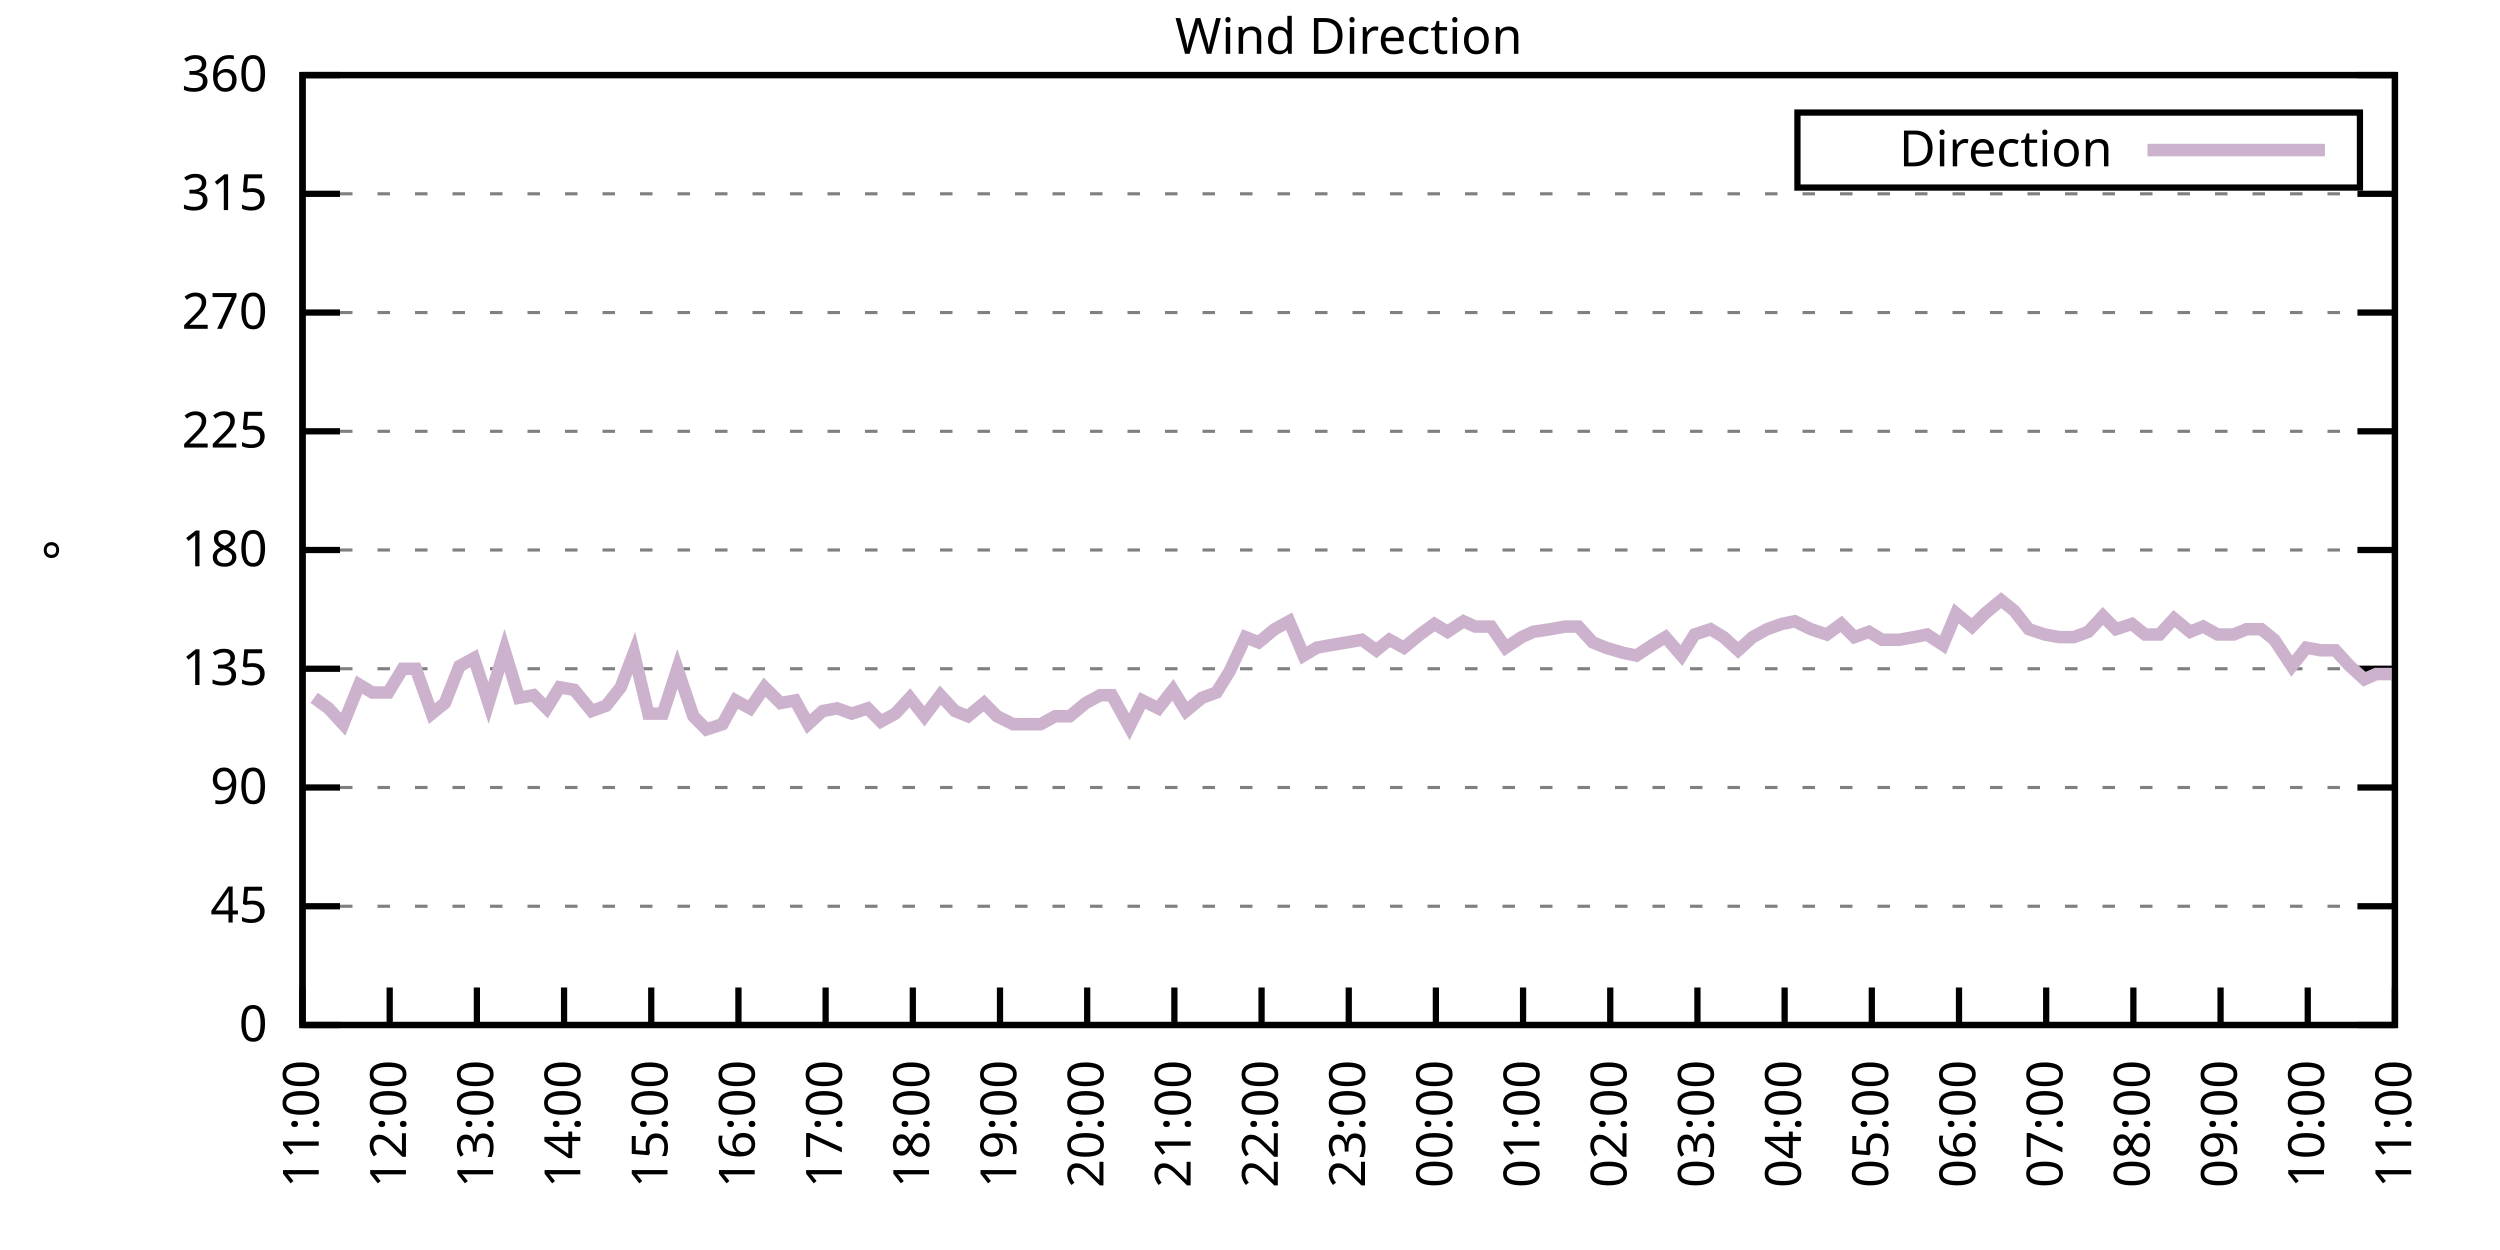
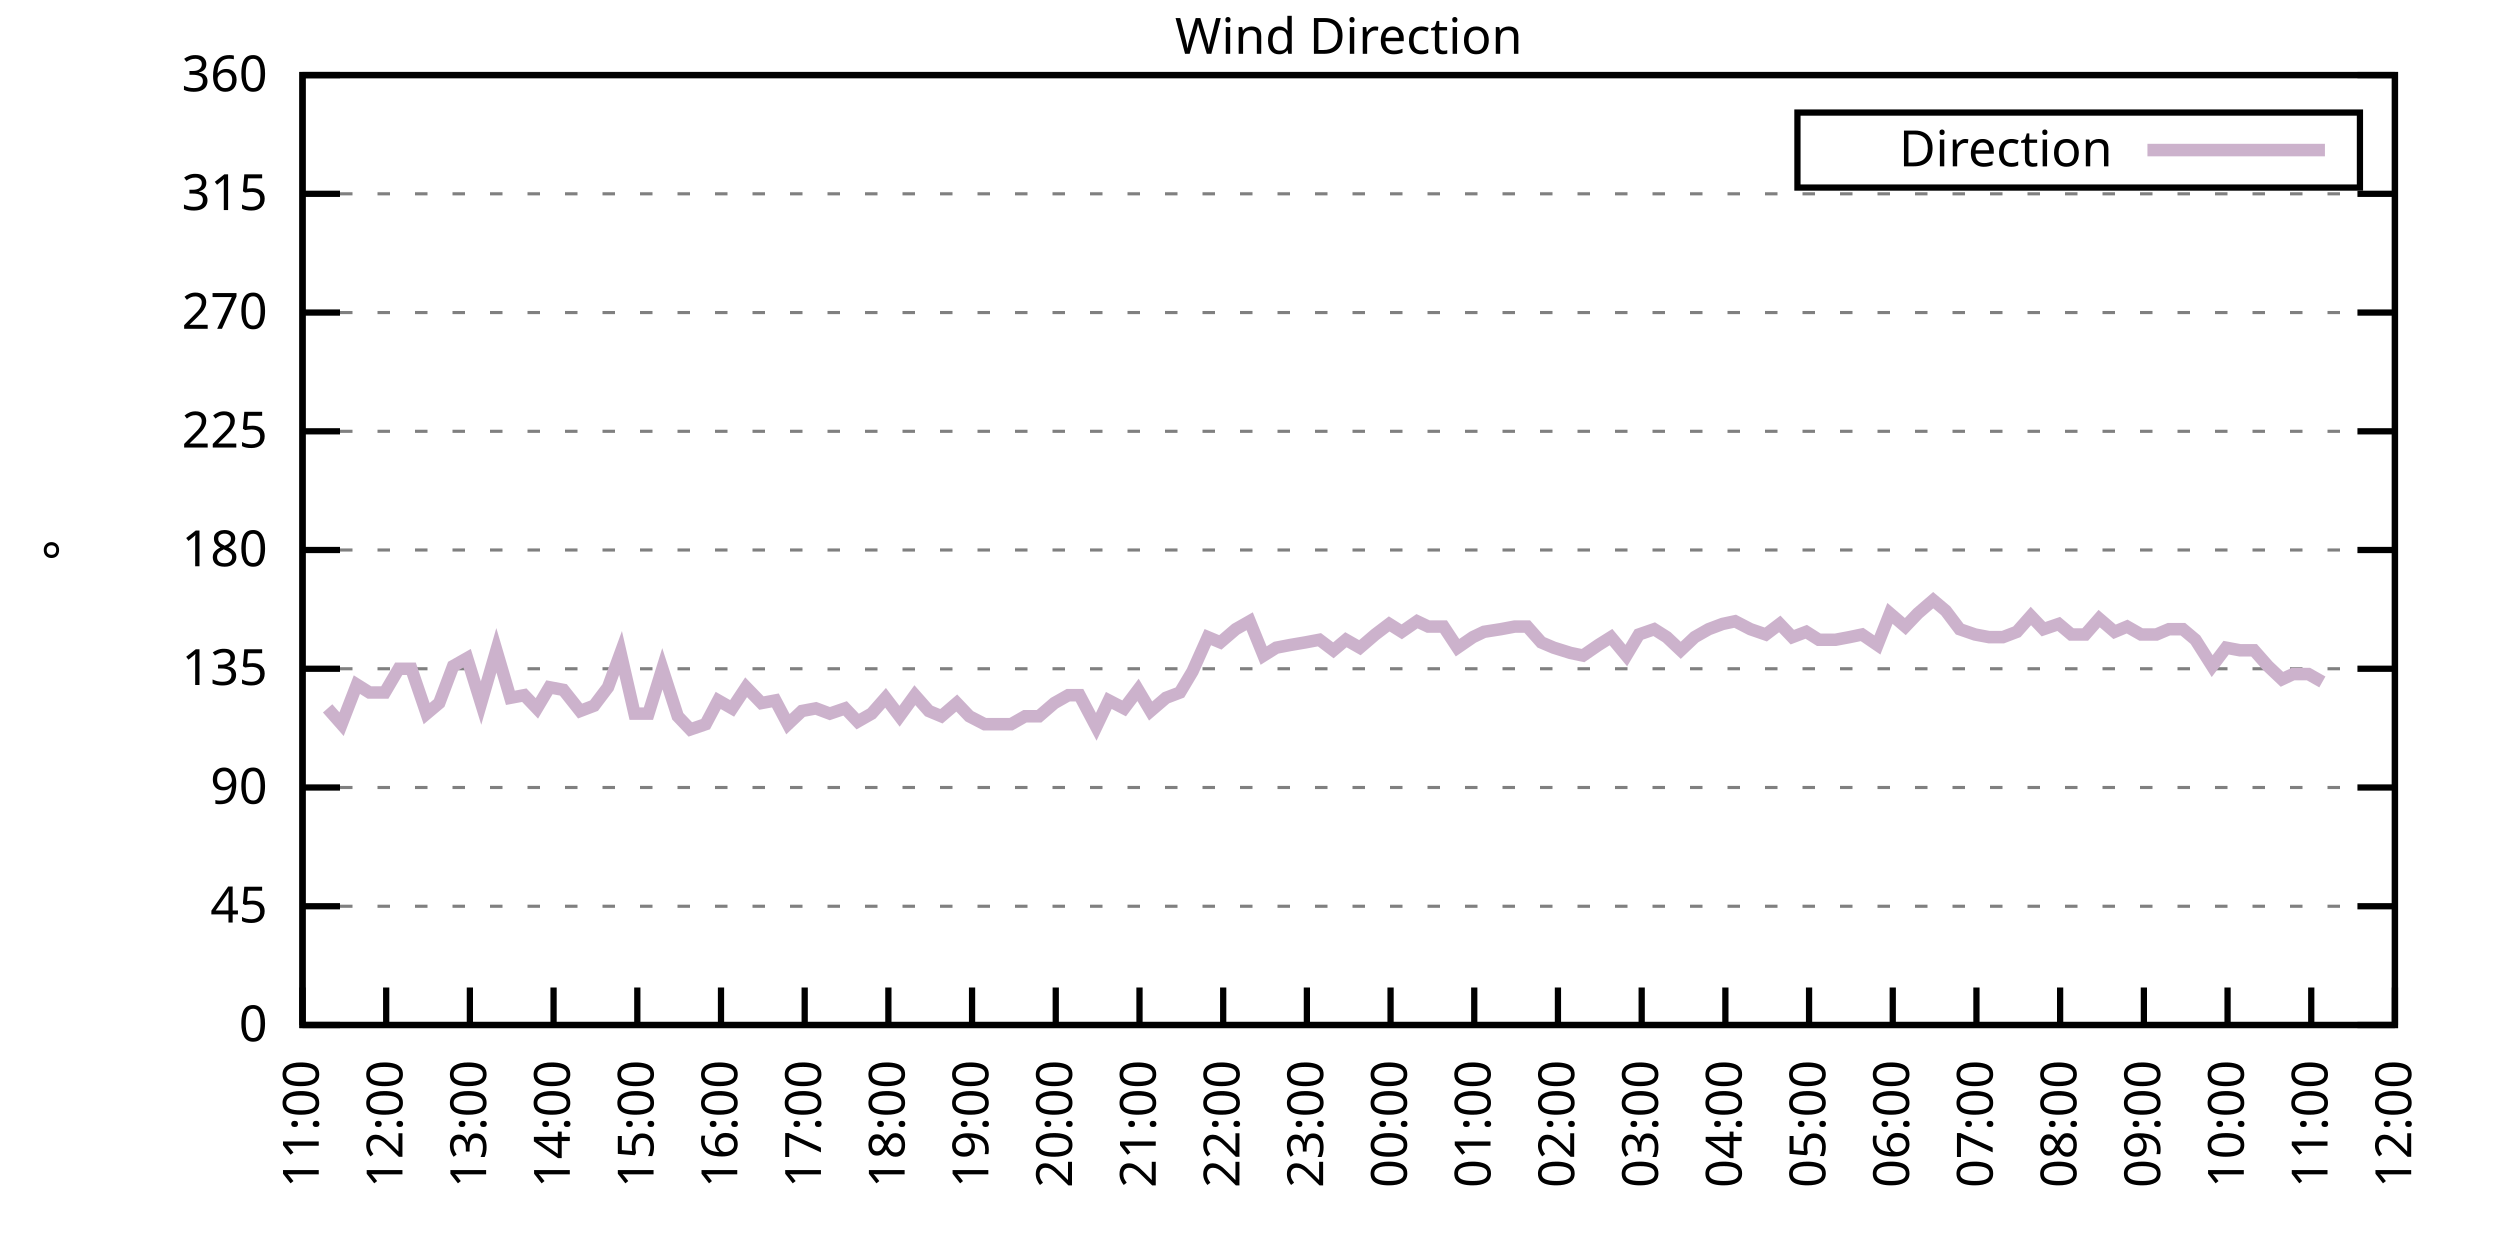
<svg xmlns="http://www.w3.org/2000/svg" xmlns:xlink="http://www.w3.org/1999/xlink" width="400" height="200" viewBox="0 0 400 200">
  <g id="gnuplot_canvas">
    <rect x="0" y="0" width="400" height="200" fill="none" />
    <defs>
      <circle id="gpDot" r="0.5" stroke-width="0.5" stroke="currentColor" />
      <path id="gpPt0" stroke-width="0.333" stroke="currentColor" d="M-1,0 h2 M0,-1 v2" />
      <path id="gpPt1" stroke-width="0.333" stroke="currentColor" d="M-1,-1 L1,1 M1,-1 L-1,1" />
      <path id="gpPt2" stroke-width="0.333" stroke="currentColor" d="M-1,0 L1,0 M0,-1 L0,1 M-1,-1 L1,1 M-1,1 L1,-1" />
      <rect id="gpPt3" stroke-width="0.333" stroke="currentColor" x="-1" y="-1" width="2" height="2" />
      <rect id="gpPt4" stroke-width="0.333" stroke="currentColor" fill="currentColor" x="-1" y="-1" width="2" height="2" />
      <circle id="gpPt5" stroke-width="0.333" stroke="currentColor" cx="0" cy="0" r="1" />
      <use xlink:href="#gpPt5" id="gpPt6" fill="currentColor" stroke="none" />
      <path id="gpPt7" stroke-width="0.333" stroke="currentColor" d="M0,-1.33 L-1.33,0.67 L1.33,0.67 z" />
      <use xlink:href="#gpPt7" id="gpPt8" fill="currentColor" stroke="none" />
      <use xlink:href="#gpPt7" id="gpPt9" stroke="currentColor" transform="rotate(180)" />
      <use xlink:href="#gpPt9" id="gpPt10" fill="currentColor" stroke="none" />
      <use xlink:href="#gpPt3" id="gpPt11" stroke="currentColor" transform="rotate(45)" />
      <use xlink:href="#gpPt11" id="gpPt12" fill="currentColor" stroke="none" />
      <path id="gpPt13" stroke-width="0.333" stroke="currentColor" d="M0,1.330 L1.265,0.411 L0.782,-1.067 L-0.782,-1.076 L-1.265,0.411 z" />
      <use xlink:href="#gpPt13" id="gpPt14" fill="currentColor" stroke="none" />
      <filter id="textbox" filterUnits="objectBoundingBox" x="0" y="0" height="1" width="1">
        <feFlood flood-color="white" flood-opacity="1" result="bgnd" />
        <feComposite in="SourceGraphic" in2="bgnd" operator="atop" />
      </filter>
      <filter id="greybox" filterUnits="objectBoundingBox" x="0" y="0" height="1" width="1">
        <feFlood flood-color="lightgrey" flood-opacity="1" result="grey" />
        <feComposite in="SourceGraphic" in2="grey" operator="atop" />
      </filter>
    </defs>
    <g fill="none" color="white" stroke="currentColor" stroke-width="1.00" stroke-linecap="butt" stroke-linejoin="miter">
</g>
    <g fill="none" color="black" stroke="currentColor" stroke-width="1.00" stroke-linecap="butt" stroke-linejoin="miter">
      <g stroke="none" shape-rendering="crispEdges">
        <polygon fill="rgb(255, 255, 255)" points="48.40,164.00 383.18,164.00 383.18,12.02 48.40,12.02 " />
      </g>
    </g>
    <g fill="none" color="black" stroke="currentColor" stroke-width="1.00" stroke-linecap="butt" stroke-linejoin="miter">
</g>
    <g fill="none" color="black" stroke="black" stroke-width="0.50" stroke-linecap="butt" stroke-linejoin="miter">
</g>
    <g fill="none" color="gray" stroke="currentColor" stroke-width="0.50" stroke-linecap="butt" stroke-linejoin="miter">
      <path stroke="gray" stroke-dasharray="2,4" class="gridline" d="M48.40,164.00 L383.19,164.00  " />
    </g>
    <g fill="none" color="gray" stroke="gray" stroke-width="1.00" stroke-linecap="butt" stroke-linejoin="miter">
</g>
    <g fill="none" color="black" stroke="currentColor" stroke-width="1.00" stroke-linecap="butt" stroke-linejoin="miter">
      <path stroke="black" d="M48.40,164.00 L54.40,164.00 M383.19,164.00 L377.19,164.00  " />
      <g transform="translate(42.80,166.60)" stroke="none" fill="black" font-family="Sans" font-size="8.00" text-anchor="end">
        <text>
          <tspan font-family="Sans"> 0</tspan>
        </text>
      </g>
    </g>
    <g fill="none" color="black" stroke="currentColor" stroke-width="1.00" stroke-linecap="butt" stroke-linejoin="miter">
</g>
    <g fill="none" color="black" stroke="black" stroke-width="0.50" stroke-linecap="butt" stroke-linejoin="miter">
</g>
    <g fill="none" color="gray" stroke="currentColor" stroke-width="0.50" stroke-linecap="butt" stroke-linejoin="miter">
      <path stroke="gray" stroke-dasharray="2,4" class="gridline" d="M48.40,145.00 L383.19,145.00  " />
    </g>
    <g fill="none" color="gray" stroke="gray" stroke-width="1.00" stroke-linecap="butt" stroke-linejoin="miter">
</g>
    <g fill="none" color="black" stroke="currentColor" stroke-width="1.00" stroke-linecap="butt" stroke-linejoin="miter">
      <path stroke="black" d="M48.40,145.00 L54.40,145.00 M383.19,145.00 L377.19,145.00  " />
      <g transform="translate(42.80,147.60)" stroke="none" fill="black" font-family="Sans" font-size="8.00" text-anchor="end">
        <text>
          <tspan font-family="Sans"> 45</tspan>
        </text>
      </g>
    </g>
    <g fill="none" color="black" stroke="currentColor" stroke-width="1.00" stroke-linecap="butt" stroke-linejoin="miter">
</g>
    <g fill="none" color="black" stroke="black" stroke-width="0.50" stroke-linecap="butt" stroke-linejoin="miter">
</g>
    <g fill="none" color="gray" stroke="currentColor" stroke-width="0.50" stroke-linecap="butt" stroke-linejoin="miter">
      <path stroke="gray" stroke-dasharray="2,4" class="gridline" d="M48.40,126.00 L383.19,126.00  " />
    </g>
    <g fill="none" color="gray" stroke="gray" stroke-width="1.00" stroke-linecap="butt" stroke-linejoin="miter">
</g>
    <g fill="none" color="black" stroke="currentColor" stroke-width="1.00" stroke-linecap="butt" stroke-linejoin="miter">
      <path stroke="black" d="M48.40,126.00 L54.40,126.00 M383.19,126.00 L377.19,126.00  " />
      <g transform="translate(42.80,128.60)" stroke="none" fill="black" font-family="Sans" font-size="8.00" text-anchor="end">
        <text>
          <tspan font-family="Sans"> 90</tspan>
        </text>
      </g>
    </g>
    <g fill="none" color="black" stroke="currentColor" stroke-width="1.00" stroke-linecap="butt" stroke-linejoin="miter">
</g>
    <g fill="none" color="black" stroke="black" stroke-width="0.50" stroke-linecap="butt" stroke-linejoin="miter">
</g>
    <g fill="none" color="gray" stroke="currentColor" stroke-width="0.50" stroke-linecap="butt" stroke-linejoin="miter">
      <path stroke="gray" stroke-dasharray="2,4" class="gridline" d="M48.40,107.00 L383.19,107.00  " />
    </g>
    <g fill="none" color="gray" stroke="gray" stroke-width="1.00" stroke-linecap="butt" stroke-linejoin="miter">
</g>
    <g fill="none" color="black" stroke="currentColor" stroke-width="1.00" stroke-linecap="butt" stroke-linejoin="miter">
      <path stroke="black" d="M48.40,107.00 L54.40,107.00 M383.19,107.00 L377.19,107.00  " />
      <g transform="translate(42.80,109.60)" stroke="none" fill="black" font-family="Sans" font-size="8.00" text-anchor="end">
        <text>
          <tspan font-family="Sans"> 135</tspan>
        </text>
      </g>
    </g>
    <g fill="none" color="black" stroke="currentColor" stroke-width="1.00" stroke-linecap="butt" stroke-linejoin="miter">
</g>
    <g fill="none" color="black" stroke="black" stroke-width="0.50" stroke-linecap="butt" stroke-linejoin="miter">
</g>
    <g fill="none" color="gray" stroke="currentColor" stroke-width="0.50" stroke-linecap="butt" stroke-linejoin="miter">
      <path stroke="gray" stroke-dasharray="2,4" class="gridline" d="M48.40,88.00 L383.19,88.00  " />
    </g>
    <g fill="none" color="gray" stroke="gray" stroke-width="1.00" stroke-linecap="butt" stroke-linejoin="miter">
</g>
    <g fill="none" color="black" stroke="currentColor" stroke-width="1.00" stroke-linecap="butt" stroke-linejoin="miter">
      <path stroke="black" d="M48.40,88.00 L54.40,88.00 M383.19,88.00 L377.19,88.00  " />
      <g transform="translate(42.80,90.60)" stroke="none" fill="black" font-family="Sans" font-size="8.00" text-anchor="end">
        <text>
          <tspan font-family="Sans"> 180</tspan>
        </text>
      </g>
    </g>
    <g fill="none" color="black" stroke="currentColor" stroke-width="1.00" stroke-linecap="butt" stroke-linejoin="miter">
</g>
    <g fill="none" color="black" stroke="black" stroke-width="0.50" stroke-linecap="butt" stroke-linejoin="miter">
</g>
    <g fill="none" color="gray" stroke="currentColor" stroke-width="0.50" stroke-linecap="butt" stroke-linejoin="miter">
      <path stroke="gray" stroke-dasharray="2,4" class="gridline" d="M48.40,69.01 L383.19,69.01  " />
    </g>
    <g fill="none" color="gray" stroke="gray" stroke-width="1.00" stroke-linecap="butt" stroke-linejoin="miter">
</g>
    <g fill="none" color="black" stroke="currentColor" stroke-width="1.00" stroke-linecap="butt" stroke-linejoin="miter">
      <path stroke="black" d="M48.40,69.01 L54.40,69.01 M383.19,69.01 L377.19,69.01  " />
      <g transform="translate(42.80,71.61)" stroke="none" fill="black" font-family="Sans" font-size="8.00" text-anchor="end">
        <text>
          <tspan font-family="Sans"> 225</tspan>
        </text>
      </g>
    </g>
    <g fill="none" color="black" stroke="currentColor" stroke-width="1.00" stroke-linecap="butt" stroke-linejoin="miter">
</g>
    <g fill="none" color="black" stroke="black" stroke-width="0.50" stroke-linecap="butt" stroke-linejoin="miter">
</g>
    <g fill="none" color="gray" stroke="currentColor" stroke-width="0.50" stroke-linecap="butt" stroke-linejoin="miter">
      <path stroke="gray" stroke-dasharray="2,4" class="gridline" d="M48.40,50.01 L383.19,50.01  " />
    </g>
    <g fill="none" color="gray" stroke="gray" stroke-width="1.00" stroke-linecap="butt" stroke-linejoin="miter">
</g>
    <g fill="none" color="black" stroke="currentColor" stroke-width="1.00" stroke-linecap="butt" stroke-linejoin="miter">
      <path stroke="black" d="M48.40,50.01 L54.40,50.01 M383.19,50.01 L377.19,50.01  " />
      <g transform="translate(42.80,52.61)" stroke="none" fill="black" font-family="Sans" font-size="8.00" text-anchor="end">
        <text>
          <tspan font-family="Sans"> 270</tspan>
        </text>
      </g>
    </g>
    <g fill="none" color="black" stroke="currentColor" stroke-width="1.00" stroke-linecap="butt" stroke-linejoin="miter">
</g>
    <g fill="none" color="black" stroke="black" stroke-width="0.50" stroke-linecap="butt" stroke-linejoin="miter">
</g>
    <g fill="none" color="gray" stroke="currentColor" stroke-width="0.50" stroke-linecap="butt" stroke-linejoin="miter">
      <path stroke="gray" stroke-dasharray="2,4" class="gridline" d="M48.40,31.01 L383.19,31.01  " />
    </g>
    <g fill="none" color="gray" stroke="gray" stroke-width="1.00" stroke-linecap="butt" stroke-linejoin="miter">
</g>
    <g fill="none" color="black" stroke="currentColor" stroke-width="1.00" stroke-linecap="butt" stroke-linejoin="miter">
      <path stroke="black" d="M48.40,31.01 L54.40,31.01 M383.19,31.01 L377.19,31.01  " />
      <g transform="translate(42.80,33.61)" stroke="none" fill="black" font-family="Sans" font-size="8.00" text-anchor="end">
        <text>
          <tspan font-family="Sans"> 315</tspan>
        </text>
      </g>
    </g>
    <g fill="none" color="black" stroke="currentColor" stroke-width="1.00" stroke-linecap="butt" stroke-linejoin="miter">
</g>
    <g fill="none" color="black" stroke="black" stroke-width="0.50" stroke-linecap="butt" stroke-linejoin="miter">
</g>
    <g fill="none" color="gray" stroke="currentColor" stroke-width="0.50" stroke-linecap="butt" stroke-linejoin="miter">
      <path stroke="gray" stroke-dasharray="2,4" class="gridline" d="M48.40,12.01 L383.19,12.01  " />
    </g>
    <g fill="none" color="gray" stroke="gray" stroke-width="1.00" stroke-linecap="butt" stroke-linejoin="miter">
</g>
    <g fill="none" color="black" stroke="currentColor" stroke-width="1.00" stroke-linecap="butt" stroke-linejoin="miter">
      <path stroke="black" d="M48.40,12.01 L54.40,12.01 M383.19,12.01 L377.19,12.01  " />
      <g transform="translate(42.80,14.61)" stroke="none" fill="black" font-family="Sans" font-size="8.00" text-anchor="end">
        <text>
          <tspan font-family="Sans"> 360</tspan>
        </text>
      </g>
    </g>
    <g fill="none" color="black" stroke="currentColor" stroke-width="1.00" stroke-linecap="butt" stroke-linejoin="miter">
      <path stroke="black" d="M48.40,164.00 L48.40,158.00  " />
      <g transform="translate(51.00,169.60) rotate(270.00)" stroke="none" fill="black" font-family="Sans" font-size="8.00" text-anchor="end">
        <text>
          <tspan font-family="Sans">11:00</tspan>
        </text>
      </g>
    </g>
    <g fill="none" color="black" stroke="currentColor" stroke-width="1.00" stroke-linecap="butt" stroke-linejoin="miter">
-       <path stroke="black" d="M62.35,164.00 L62.35,158.00  " />
-       <g transform="translate(64.95,169.60) rotate(270.00)" stroke="none" fill="black" font-family="Sans" font-size="8.00" text-anchor="end">
+       <path stroke="black" d="M61.79,164.00 L61.79,158.00  " />
+       <g transform="translate(64.39,169.60) rotate(270.00)" stroke="none" fill="black" font-family="Sans" font-size="8.00" text-anchor="end">
        <text>
          <tspan font-family="Sans">12:00</tspan>
        </text>
      </g>
    </g>
    <g fill="none" color="black" stroke="currentColor" stroke-width="1.00" stroke-linecap="butt" stroke-linejoin="miter">
-       <path stroke="black" d="M76.30,164.00 L76.30,158.00  " />
-       <g transform="translate(78.90,169.60) rotate(270.00)" stroke="none" fill="black" font-family="Sans" font-size="8.00" text-anchor="end">
+       <path stroke="black" d="M75.18,164.00 L75.18,158.00  " />
+       <g transform="translate(77.78,169.60) rotate(270.00)" stroke="none" fill="black" font-family="Sans" font-size="8.00" text-anchor="end">
        <text>
          <tspan font-family="Sans">13:00</tspan>
        </text>
      </g>
    </g>
    <g fill="none" color="black" stroke="currentColor" stroke-width="1.00" stroke-linecap="butt" stroke-linejoin="miter">
-       <path stroke="black" d="M90.25,164.00 L90.25,158.00  " />
-       <g transform="translate(92.85,169.60) rotate(270.00)" stroke="none" fill="black" font-family="Sans" font-size="8.00" text-anchor="end">
+       <path stroke="black" d="M88.57,164.00 L88.57,158.00  " />
+       <g transform="translate(91.17,169.60) rotate(270.00)" stroke="none" fill="black" font-family="Sans" font-size="8.00" text-anchor="end">
        <text>
          <tspan font-family="Sans">14:00</tspan>
        </text>
      </g>
    </g>
    <g fill="none" color="black" stroke="currentColor" stroke-width="1.00" stroke-linecap="butt" stroke-linejoin="miter">
-       <path stroke="black" d="M104.20,164.00 L104.20,158.00  " />
-       <g transform="translate(106.80,169.60) rotate(270.00)" stroke="none" fill="black" font-family="Sans" font-size="8.00" text-anchor="end">
+       <path stroke="black" d="M101.97,164.00 L101.97,158.00  " />
+       <g transform="translate(104.57,169.60) rotate(270.00)" stroke="none" fill="black" font-family="Sans" font-size="8.00" text-anchor="end">
        <text>
          <tspan font-family="Sans">15:00</tspan>
        </text>
      </g>
    </g>
    <g fill="none" color="black" stroke="currentColor" stroke-width="1.00" stroke-linecap="butt" stroke-linejoin="miter">
-       <path stroke="black" d="M118.15,164.00 L118.15,158.00  " />
-       <g transform="translate(120.75,169.60) rotate(270.00)" stroke="none" fill="black" font-family="Sans" font-size="8.00" text-anchor="end">
+       <path stroke="black" d="M115.36,164.00 L115.36,158.00  " />
+       <g transform="translate(117.96,169.60) rotate(270.00)" stroke="none" fill="black" font-family="Sans" font-size="8.00" text-anchor="end">
        <text>
          <tspan font-family="Sans">16:00</tspan>
        </text>
      </g>
    </g>
    <g fill="none" color="black" stroke="currentColor" stroke-width="1.00" stroke-linecap="butt" stroke-linejoin="miter">
-       <path stroke="black" d="M132.10,164.00 L132.10,158.00  " />
-       <g transform="translate(134.70,169.60) rotate(270.00)" stroke="none" fill="black" font-family="Sans" font-size="8.00" text-anchor="end">
+       <path stroke="black" d="M128.75,164.00 L128.75,158.00  " />
+       <g transform="translate(131.35,169.60) rotate(270.00)" stroke="none" fill="black" font-family="Sans" font-size="8.00" text-anchor="end">
        <text>
          <tspan font-family="Sans">17:00</tspan>
        </text>
      </g>
    </g>
    <g fill="none" color="black" stroke="currentColor" stroke-width="1.00" stroke-linecap="butt" stroke-linejoin="miter">
-       <path stroke="black" d="M146.05,164.00 L146.05,158.00  " />
-       <g transform="translate(148.65,169.60) rotate(270.00)" stroke="none" fill="black" font-family="Sans" font-size="8.00" text-anchor="end">
+       <path stroke="black" d="M142.14,164.00 L142.14,158.00  " />
+       <g transform="translate(144.74,169.60) rotate(270.00)" stroke="none" fill="black" font-family="Sans" font-size="8.00" text-anchor="end">
        <text>
          <tspan font-family="Sans">18:00</tspan>
        </text>
      </g>
    </g>
    <g fill="none" color="black" stroke="currentColor" stroke-width="1.00" stroke-linecap="butt" stroke-linejoin="miter">
-       <path stroke="black" d="M160.00,164.00 L160.00,158.00  " />
-       <g transform="translate(162.60,169.60) rotate(270.00)" stroke="none" fill="black" font-family="Sans" font-size="8.00" text-anchor="end">
+       <path stroke="black" d="M155.53,164.00 L155.53,158.00  " />
+       <g transform="translate(158.13,169.60) rotate(270.00)" stroke="none" fill="black" font-family="Sans" font-size="8.00" text-anchor="end">
        <text>
          <tspan font-family="Sans">19:00</tspan>
        </text>
      </g>
    </g>
    <g fill="none" color="black" stroke="currentColor" stroke-width="1.00" stroke-linecap="butt" stroke-linejoin="miter">
-       <path stroke="black" d="M173.95,164.00 L173.95,158.00  " />
-       <g transform="translate(176.55,169.60) rotate(270.00)" stroke="none" fill="black" font-family="Sans" font-size="8.00" text-anchor="end">
+       <path stroke="black" d="M168.92,164.00 L168.92,158.00  " />
+       <g transform="translate(171.52,169.60) rotate(270.00)" stroke="none" fill="black" font-family="Sans" font-size="8.00" text-anchor="end">
        <text>
          <tspan font-family="Sans">20:00</tspan>
        </text>
      </g>
    </g>
    <g fill="none" color="black" stroke="currentColor" stroke-width="1.00" stroke-linecap="butt" stroke-linejoin="miter">
-       <path stroke="black" d="M187.90,164.00 L187.90,158.00  " />
-       <g transform="translate(190.50,169.60) rotate(270.00)" stroke="none" fill="black" font-family="Sans" font-size="8.00" text-anchor="end">
+       <path stroke="black" d="M182.32,164.00 L182.32,158.00  " />
+       <g transform="translate(184.92,169.60) rotate(270.00)" stroke="none" fill="black" font-family="Sans" font-size="8.00" text-anchor="end">
        <text>
          <tspan font-family="Sans">21:00</tspan>
        </text>
      </g>
    </g>
    <g fill="none" color="black" stroke="currentColor" stroke-width="1.00" stroke-linecap="butt" stroke-linejoin="miter">
-       <path stroke="black" d="M201.85,164.00 L201.85,158.00  " />
-       <g transform="translate(204.45,169.60) rotate(270.00)" stroke="none" fill="black" font-family="Sans" font-size="8.00" text-anchor="end">
+       <path stroke="black" d="M195.71,164.00 L195.71,158.00  " />
+       <g transform="translate(198.31,169.60) rotate(270.00)" stroke="none" fill="black" font-family="Sans" font-size="8.00" text-anchor="end">
        <text>
          <tspan font-family="Sans">22:00</tspan>
        </text>
      </g>
    </g>
    <g fill="none" color="black" stroke="currentColor" stroke-width="1.00" stroke-linecap="butt" stroke-linejoin="miter">
-       <path stroke="black" d="M215.80,164.00 L215.80,158.00  " />
-       <g transform="translate(218.40,169.60) rotate(270.00)" stroke="none" fill="black" font-family="Sans" font-size="8.00" text-anchor="end">
+       <path stroke="black" d="M209.10,164.00 L209.10,158.00  " />
+       <g transform="translate(211.70,169.60) rotate(270.00)" stroke="none" fill="black" font-family="Sans" font-size="8.00" text-anchor="end">
        <text>
          <tspan font-family="Sans">23:00</tspan>
        </text>
      </g>
    </g>
    <g fill="none" color="black" stroke="currentColor" stroke-width="1.00" stroke-linecap="butt" stroke-linejoin="miter">
-       <path stroke="black" d="M229.74,164.00 L229.74,158.00  " />
-       <g transform="translate(232.34,169.60) rotate(270.00)" stroke="none" fill="black" font-family="Sans" font-size="8.00" text-anchor="end">
+       <path stroke="black" d="M222.49,164.00 L222.49,158.00  " />
+       <g transform="translate(225.09,169.60) rotate(270.00)" stroke="none" fill="black" font-family="Sans" font-size="8.00" text-anchor="end">
        <text>
          <tspan font-family="Sans">00:00</tspan>
        </text>
      </g>
    </g>
    <g fill="none" color="black" stroke="currentColor" stroke-width="1.00" stroke-linecap="butt" stroke-linejoin="miter">
-       <path stroke="black" d="M243.69,164.00 L243.69,158.00  " />
-       <g transform="translate(246.29,169.60) rotate(270.00)" stroke="none" fill="black" font-family="Sans" font-size="8.00" text-anchor="end">
+       <path stroke="black" d="M235.88,164.00 L235.88,158.00  " />
+       <g transform="translate(238.48,169.60) rotate(270.00)" stroke="none" fill="black" font-family="Sans" font-size="8.00" text-anchor="end">
        <text>
          <tspan font-family="Sans">01:00</tspan>
        </text>
      </g>
    </g>
    <g fill="none" color="black" stroke="currentColor" stroke-width="1.00" stroke-linecap="butt" stroke-linejoin="miter">
-       <path stroke="black" d="M257.64,164.00 L257.64,158.00  " />
-       <g transform="translate(260.24,169.60) rotate(270.00)" stroke="none" fill="black" font-family="Sans" font-size="8.00" text-anchor="end">
+       <path stroke="black" d="M249.27,164.00 L249.27,158.00  " />
+       <g transform="translate(251.87,169.60) rotate(270.00)" stroke="none" fill="black" font-family="Sans" font-size="8.00" text-anchor="end">
        <text>
          <tspan font-family="Sans">02:00</tspan>
        </text>
      </g>
    </g>
    <g fill="none" color="black" stroke="currentColor" stroke-width="1.00" stroke-linecap="butt" stroke-linejoin="miter">
-       <path stroke="black" d="M271.59,164.00 L271.59,158.00  " />
-       <g transform="translate(274.19,169.60) rotate(270.00)" stroke="none" fill="black" font-family="Sans" font-size="8.00" text-anchor="end">
+       <path stroke="black" d="M262.67,164.00 L262.67,158.00  " />
+       <g transform="translate(265.27,169.60) rotate(270.00)" stroke="none" fill="black" font-family="Sans" font-size="8.00" text-anchor="end">
        <text>
          <tspan font-family="Sans">03:00</tspan>
        </text>
      </g>
    </g>
    <g fill="none" color="black" stroke="currentColor" stroke-width="1.00" stroke-linecap="butt" stroke-linejoin="miter">
-       <path stroke="black" d="M285.54,164.00 L285.54,158.00  " />
-       <g transform="translate(288.14,169.60) rotate(270.00)" stroke="none" fill="black" font-family="Sans" font-size="8.00" text-anchor="end">
+       <path stroke="black" d="M276.06,164.00 L276.06,158.00  " />
+       <g transform="translate(278.66,169.60) rotate(270.00)" stroke="none" fill="black" font-family="Sans" font-size="8.00" text-anchor="end">
        <text>
          <tspan font-family="Sans">04:00</tspan>
        </text>
      </g>
    </g>
    <g fill="none" color="black" stroke="currentColor" stroke-width="1.00" stroke-linecap="butt" stroke-linejoin="miter">
-       <path stroke="black" d="M299.49,164.00 L299.49,158.00  " />
-       <g transform="translate(302.09,169.60) rotate(270.00)" stroke="none" fill="black" font-family="Sans" font-size="8.00" text-anchor="end">
+       <path stroke="black" d="M289.45,164.00 L289.45,158.00  " />
+       <g transform="translate(292.05,169.60) rotate(270.00)" stroke="none" fill="black" font-family="Sans" font-size="8.00" text-anchor="end">
        <text>
          <tspan font-family="Sans">05:00</tspan>
        </text>
      </g>
    </g>
    <g fill="none" color="black" stroke="currentColor" stroke-width="1.00" stroke-linecap="butt" stroke-linejoin="miter">
-       <path stroke="black" d="M313.44,164.00 L313.44,158.00  " />
-       <g transform="translate(316.04,169.60) rotate(270.00)" stroke="none" fill="black" font-family="Sans" font-size="8.00" text-anchor="end">
+       <path stroke="black" d="M302.84,164.00 L302.84,158.00  " />
+       <g transform="translate(305.44,169.60) rotate(270.00)" stroke="none" fill="black" font-family="Sans" font-size="8.00" text-anchor="end">
        <text>
          <tspan font-family="Sans">06:00</tspan>
        </text>
      </g>
    </g>
    <g fill="none" color="black" stroke="currentColor" stroke-width="1.00" stroke-linecap="butt" stroke-linejoin="miter">
-       <path stroke="black" d="M327.39,164.00 L327.39,158.00  " />
-       <g transform="translate(329.99,169.60) rotate(270.00)" stroke="none" fill="black" font-family="Sans" font-size="8.00" text-anchor="end">
+       <path stroke="black" d="M316.23,164.00 L316.23,158.00  " />
+       <g transform="translate(318.83,169.60) rotate(270.00)" stroke="none" fill="black" font-family="Sans" font-size="8.00" text-anchor="end">
        <text>
          <tspan font-family="Sans">07:00</tspan>
        </text>
      </g>
    </g>
    <g fill="none" color="black" stroke="currentColor" stroke-width="1.00" stroke-linecap="butt" stroke-linejoin="miter">
-       <path stroke="black" d="M341.34,164.00 L341.34,158.00  " />
-       <g transform="translate(343.94,169.60) rotate(270.00)" stroke="none" fill="black" font-family="Sans" font-size="8.00" text-anchor="end">
+       <path stroke="black" d="M329.62,164.00 L329.62,158.00  " />
+       <g transform="translate(332.22,169.60) rotate(270.00)" stroke="none" fill="black" font-family="Sans" font-size="8.00" text-anchor="end">
        <text>
          <tspan font-family="Sans">08:00</tspan>
        </text>
      </g>
    </g>
    <g fill="none" color="black" stroke="currentColor" stroke-width="1.00" stroke-linecap="butt" stroke-linejoin="miter">
-       <path stroke="black" d="M355.29,164.00 L355.29,158.00  " />
-       <g transform="translate(357.89,169.60) rotate(270.00)" stroke="none" fill="black" font-family="Sans" font-size="8.00" text-anchor="end">
+       <path stroke="black" d="M343.02,164.00 L343.02,158.00  " />
+       <g transform="translate(345.62,169.60) rotate(270.00)" stroke="none" fill="black" font-family="Sans" font-size="8.00" text-anchor="end">
        <text>
          <tspan font-family="Sans">09:00</tspan>
        </text>
      </g>
    </g>
    <g fill="none" color="black" stroke="currentColor" stroke-width="1.00" stroke-linecap="butt" stroke-linejoin="miter">
-       <path stroke="black" d="M369.24,164.00 L369.24,158.00  " />
-       <g transform="translate(371.84,169.60) rotate(270.00)" stroke="none" fill="black" font-family="Sans" font-size="8.00" text-anchor="end">
+       <path stroke="black" d="M356.41,164.00 L356.41,158.00  " />
+       <g transform="translate(359.01,169.60) rotate(270.00)" stroke="none" fill="black" font-family="Sans" font-size="8.00" text-anchor="end">
        <text>
          <tspan font-family="Sans">10:00</tspan>
+         </text>
+       </g>
+     </g>
+     <g fill="none" color="black" stroke="currentColor" stroke-width="1.00" stroke-linecap="butt" stroke-linejoin="miter">
+       <path stroke="black" d="M369.80,164.00 L369.80,158.00  " />
+       <g transform="translate(372.40,169.60) rotate(270.00)" stroke="none" fill="black" font-family="Sans" font-size="8.00" text-anchor="end">
+         <text>
+           <tspan font-family="Sans">11:00</tspan>
        </text>
      </g>
    </g>
    <g fill="none" color="black" stroke="currentColor" stroke-width="1.00" stroke-linecap="butt" stroke-linejoin="miter">
      <path stroke="black" d="M383.19,164.00 L383.19,158.00  " />
      <g transform="translate(385.79,169.60) rotate(270.00)" stroke="none" fill="black" font-family="Sans" font-size="8.00" text-anchor="end">
        <text>
-           <tspan font-family="Sans">11:00</tspan>
+           <tspan font-family="Sans">12:00</tspan>
        </text>
      </g>
    </g>
    <g fill="none" color="black" stroke="currentColor" stroke-width="1.00" stroke-linecap="butt" stroke-linejoin="miter">
</g>
    <g fill="none" color="black" stroke="currentColor" stroke-width="1.00" stroke-linecap="butt" stroke-linejoin="miter">
      <path stroke="black" d="M48.40,12.01 L48.40,164.00 L383.19,164.00 L383.19,12.01 L48.40,12.01 Z  " />
    </g>
    <g fill="none" color="black" stroke="currentColor" stroke-width="1.00" stroke-linecap="butt" stroke-linejoin="miter">
</g>
    <g fill="none" color="black" stroke="currentColor" stroke-width="1.00" stroke-linecap="butt" stroke-linejoin="miter">
      <path stroke="black" d="M287.59,30.01 L287.59,18.01 L377.59,18.01 L377.59,30.01 L287.59,30.01 Z  " />
    </g>
    <g id="Wind_direction_plot_1">
      <g fill="none" color="white" stroke="black" stroke-width="2.00" stroke-linecap="butt" stroke-linejoin="miter">
</g>
      <g fill="none" color="black" stroke="currentColor" stroke-width="2.00" stroke-linecap="butt" stroke-linejoin="miter">
        <g transform="translate(337.99,26.61)" stroke="none" fill="black" font-family="Sans" font-size="8.00" text-anchor="end">
          <text>
            <tspan font-family="Sans">Direction</tspan>
          </text>
        </g>
      </g>
      <g fill="none" color="black" stroke="currentColor" stroke-width="2.00" stroke-linecap="butt" stroke-linejoin="miter">
-         <path stroke="rgb(204, 178, 204)" d="M343.59,24.01 L371.99,24.01 M50.26,111.65 L52.58,113.34 L54.91,115.87 L57.47,109.54 L59.56,110.80 L62.12,110.80   L64.44,107.00 L66.53,107.00 L69.09,114.18 L71.18,112.49 L73.51,106.58 L75.83,105.31 L78.16,112.49 L80.72,104.05   L83.04,111.65 L85.37,111.23 L87.46,113.34 L89.55,109.96 L91.88,110.38 L94.67,113.76 L96.99,112.91 L99.32,109.96   L101.41,104.47 L103.73,114.18 L106.06,114.18 L108.38,107.00 L110.94,114.60 L113.03,116.71 L115.59,115.87 L117.68,112.07   L120.01,113.34 L122.33,109.96 L124.89,112.49 L127.22,112.07 L129.31,115.87 L131.63,113.76 L133.96,113.34 L136.28,114.18   L138.84,113.34 L140.93,115.45 L143.26,114.18 L145.58,111.65 L147.91,114.60 L150.46,111.23 L152.79,113.76 L154.88,114.60   L157.44,112.49 L159.53,114.60 L162.09,115.87 L164.41,115.87 L166.51,115.87 L168.83,114.60 L171.16,114.60 L173.71,112.49   L176.04,111.23 L177.90,111.23 L180.69,116.29 L182.78,112.07 L185.34,113.34 L187.66,110.38 L189.76,113.76 L192.31,111.65   L194.64,110.80 L196.73,107.43 L199.29,101.94 L201.38,102.78 L203.94,100.67 L206.26,99.40 L208.59,104.89 L210.68,103.63   L213.01,103.20 L215.56,102.78 L217.89,102.36 L220.21,104.05 L222.30,102.36 L224.63,103.63 L227.19,101.52 L229.51,99.83   L231.60,101.09 L234.16,99.40 L236.02,100.25 L238.58,100.25 L240.90,103.63 L243.46,101.94 L245.32,101.09 L248.11,100.67   L250.44,100.25 L252.53,100.25 L254.85,102.78 L256.95,103.63 L259.74,104.47 L261.83,104.89 L264.39,103.20 L266.48,101.94   L269.04,104.89 L271.13,101.52 L273.69,100.67 L275.78,101.94 L278.10,104.05 L280.43,101.94 L282.75,100.67 L285.08,99.83   L287.17,99.40 L289.73,100.67 L292.29,101.52 L294.61,99.83 L296.70,101.94 L299.03,101.09 L301.12,102.36 L303.91,102.36   L306.23,101.94 L308.33,101.52 L310.88,103.20 L312.98,98.14 L315.53,100.25 L317.63,98.14 L320.18,96.03 L322.28,97.72   L324.60,100.67 L327.16,101.52 L329.48,101.94 L331.81,101.94 L334.13,101.09 L336.46,98.56 L338.55,100.67 L341.11,99.83   L343.20,101.52 L345.53,101.52 L347.85,98.98 L350.41,101.09 L352.50,100.25 L354.83,101.52 L357.38,101.52 L359.48,100.67   L361.80,100.67 L363.89,102.36 L366.68,106.58 L369.01,103.63 L371.33,104.05 L373.66,104.05 L375.98,106.58 L378.31,108.69   L380.17,107.85 L382.73,107.85  " />
+         <path stroke="rgb(204, 178, 204)" d="M343.59,24.01 L371.99,24.01 M52.42,113.34 L54.65,115.87 L57.10,109.54 L59.11,110.80 L61.57,110.80 L63.80,107.00   L65.81,107.00 L68.26,114.18 L70.27,112.49 L72.50,106.58 L74.74,105.31 L76.97,112.49 L79.42,104.05 L81.66,111.65   L83.89,111.23 L85.90,113.34 L87.91,109.96 L90.14,110.38 L92.82,113.76 L95.05,112.91 L97.28,109.96 L99.29,104.47   L101.52,114.18 L103.75,114.18 L105.98,107.00 L108.44,114.60 L110.45,116.71 L112.90,115.87 L114.91,112.07 L117.14,113.34   L119.38,109.96 L121.83,112.49 L124.06,112.07 L126.07,115.87 L128.30,113.76 L130.54,113.34 L132.77,114.18 L135.22,113.34   L137.23,115.45 L139.46,114.18 L141.69,111.65 L143.93,114.60 L146.38,111.23 L148.61,113.76 L150.62,114.60 L153.08,112.49   L155.09,114.60 L157.54,115.87 L159.77,115.87 L161.78,115.87 L164.01,114.60 L166.25,114.60 L168.70,112.49 L170.93,111.23   L172.72,111.23 L175.40,116.29 L177.41,112.07 L179.86,113.34 L182.09,110.38 L184.10,113.76 L186.56,111.65 L188.79,110.80   L190.80,107.43 L193.25,101.94 L195.26,102.78 L197.72,100.67 L199.95,99.40 L202.18,104.89 L204.19,103.63 L206.42,103.20   L208.88,102.78 L211.11,102.36 L213.34,104.05 L215.35,102.36 L217.58,103.63 L220.04,101.52 L222.27,99.83 L224.28,101.09   L226.73,99.40 L228.52,100.25 L230.97,100.25 L233.20,103.63 L235.66,101.94 L237.44,101.09 L240.12,100.67 L242.36,100.25   L244.36,100.25 L246.60,102.78 L248.60,103.63 L251.28,104.47 L253.29,104.89 L255.75,103.20 L257.76,101.94 L260.21,104.89   L262.22,101.52 L264.67,100.67 L266.68,101.94 L268.92,104.05 L271.15,101.94 L273.38,100.67 L275.61,99.83 L277.62,99.40   L280.07,100.67 L282.53,101.52 L284.76,99.83 L286.77,101.94 L289.00,101.09 L291.01,102.36 L293.69,102.36 L295.92,101.94   L297.93,101.52 L300.39,103.20 L302.39,98.14 L304.85,100.25 L306.86,98.14 L309.31,96.03 L311.32,97.72 L313.55,100.67   L316.01,101.52 L318.24,101.94 L320.47,101.94 L322.70,101.09 L324.94,98.56 L326.95,100.67 L329.40,99.83 L331.41,101.52   L333.64,101.52 L335.87,98.98 L338.33,101.09 L340.34,100.25 L342.57,101.52 L345.02,101.52 L347.03,100.67 L349.26,100.67   L351.27,102.36 L353.95,106.58 L356.18,103.63 L358.42,104.05 L360.65,104.05 L362.88,106.58 L365.11,108.69 L366.90,107.85   L369.35,107.85 L371.58,109.11  " />
      </g>
    </g>
    <g fill="none" color="black" stroke="currentColor" stroke-width="2.00" stroke-linecap="butt" stroke-linejoin="miter">
</g>
    <g fill="none" color="black" stroke="black" stroke-width="1.00" stroke-linecap="butt" stroke-linejoin="miter">
</g>
    <g fill="none" color="black" stroke="currentColor" stroke-width="1.00" stroke-linecap="butt" stroke-linejoin="miter">
      <path stroke="black" d="M48.40,12.01 L48.40,164.00 L383.19,164.00 L383.19,12.01 L48.40,12.01 Z  " />
      <g transform="translate(12.80,88.01) rotate(270.00)" stroke="none" fill="black" font-family="Sans" font-size="8.00" text-anchor="middle">
        <text>
          <tspan font-family="Sans">°</tspan>
        </text>
      </g>
    </g>
    <g fill="none" color="black" stroke="currentColor" stroke-width="1.00" stroke-linecap="butt" stroke-linejoin="miter">
</g>
    <g fill="none" color="black" stroke="currentColor" stroke-width="1.00" stroke-linecap="butt" stroke-linejoin="miter">
      <g transform="translate(215.79,8.61)" stroke="none" fill="black" font-family="Sans" font-size="8.00" text-anchor="middle">
        <text>
          <tspan font-family="Sans">Wind Direction</tspan>
        </text>
      </g>
    </g>
    <g fill="none" color="black" stroke="currentColor" stroke-width="1.00" stroke-linecap="butt" stroke-linejoin="miter">
</g>
  </g>
</svg>
